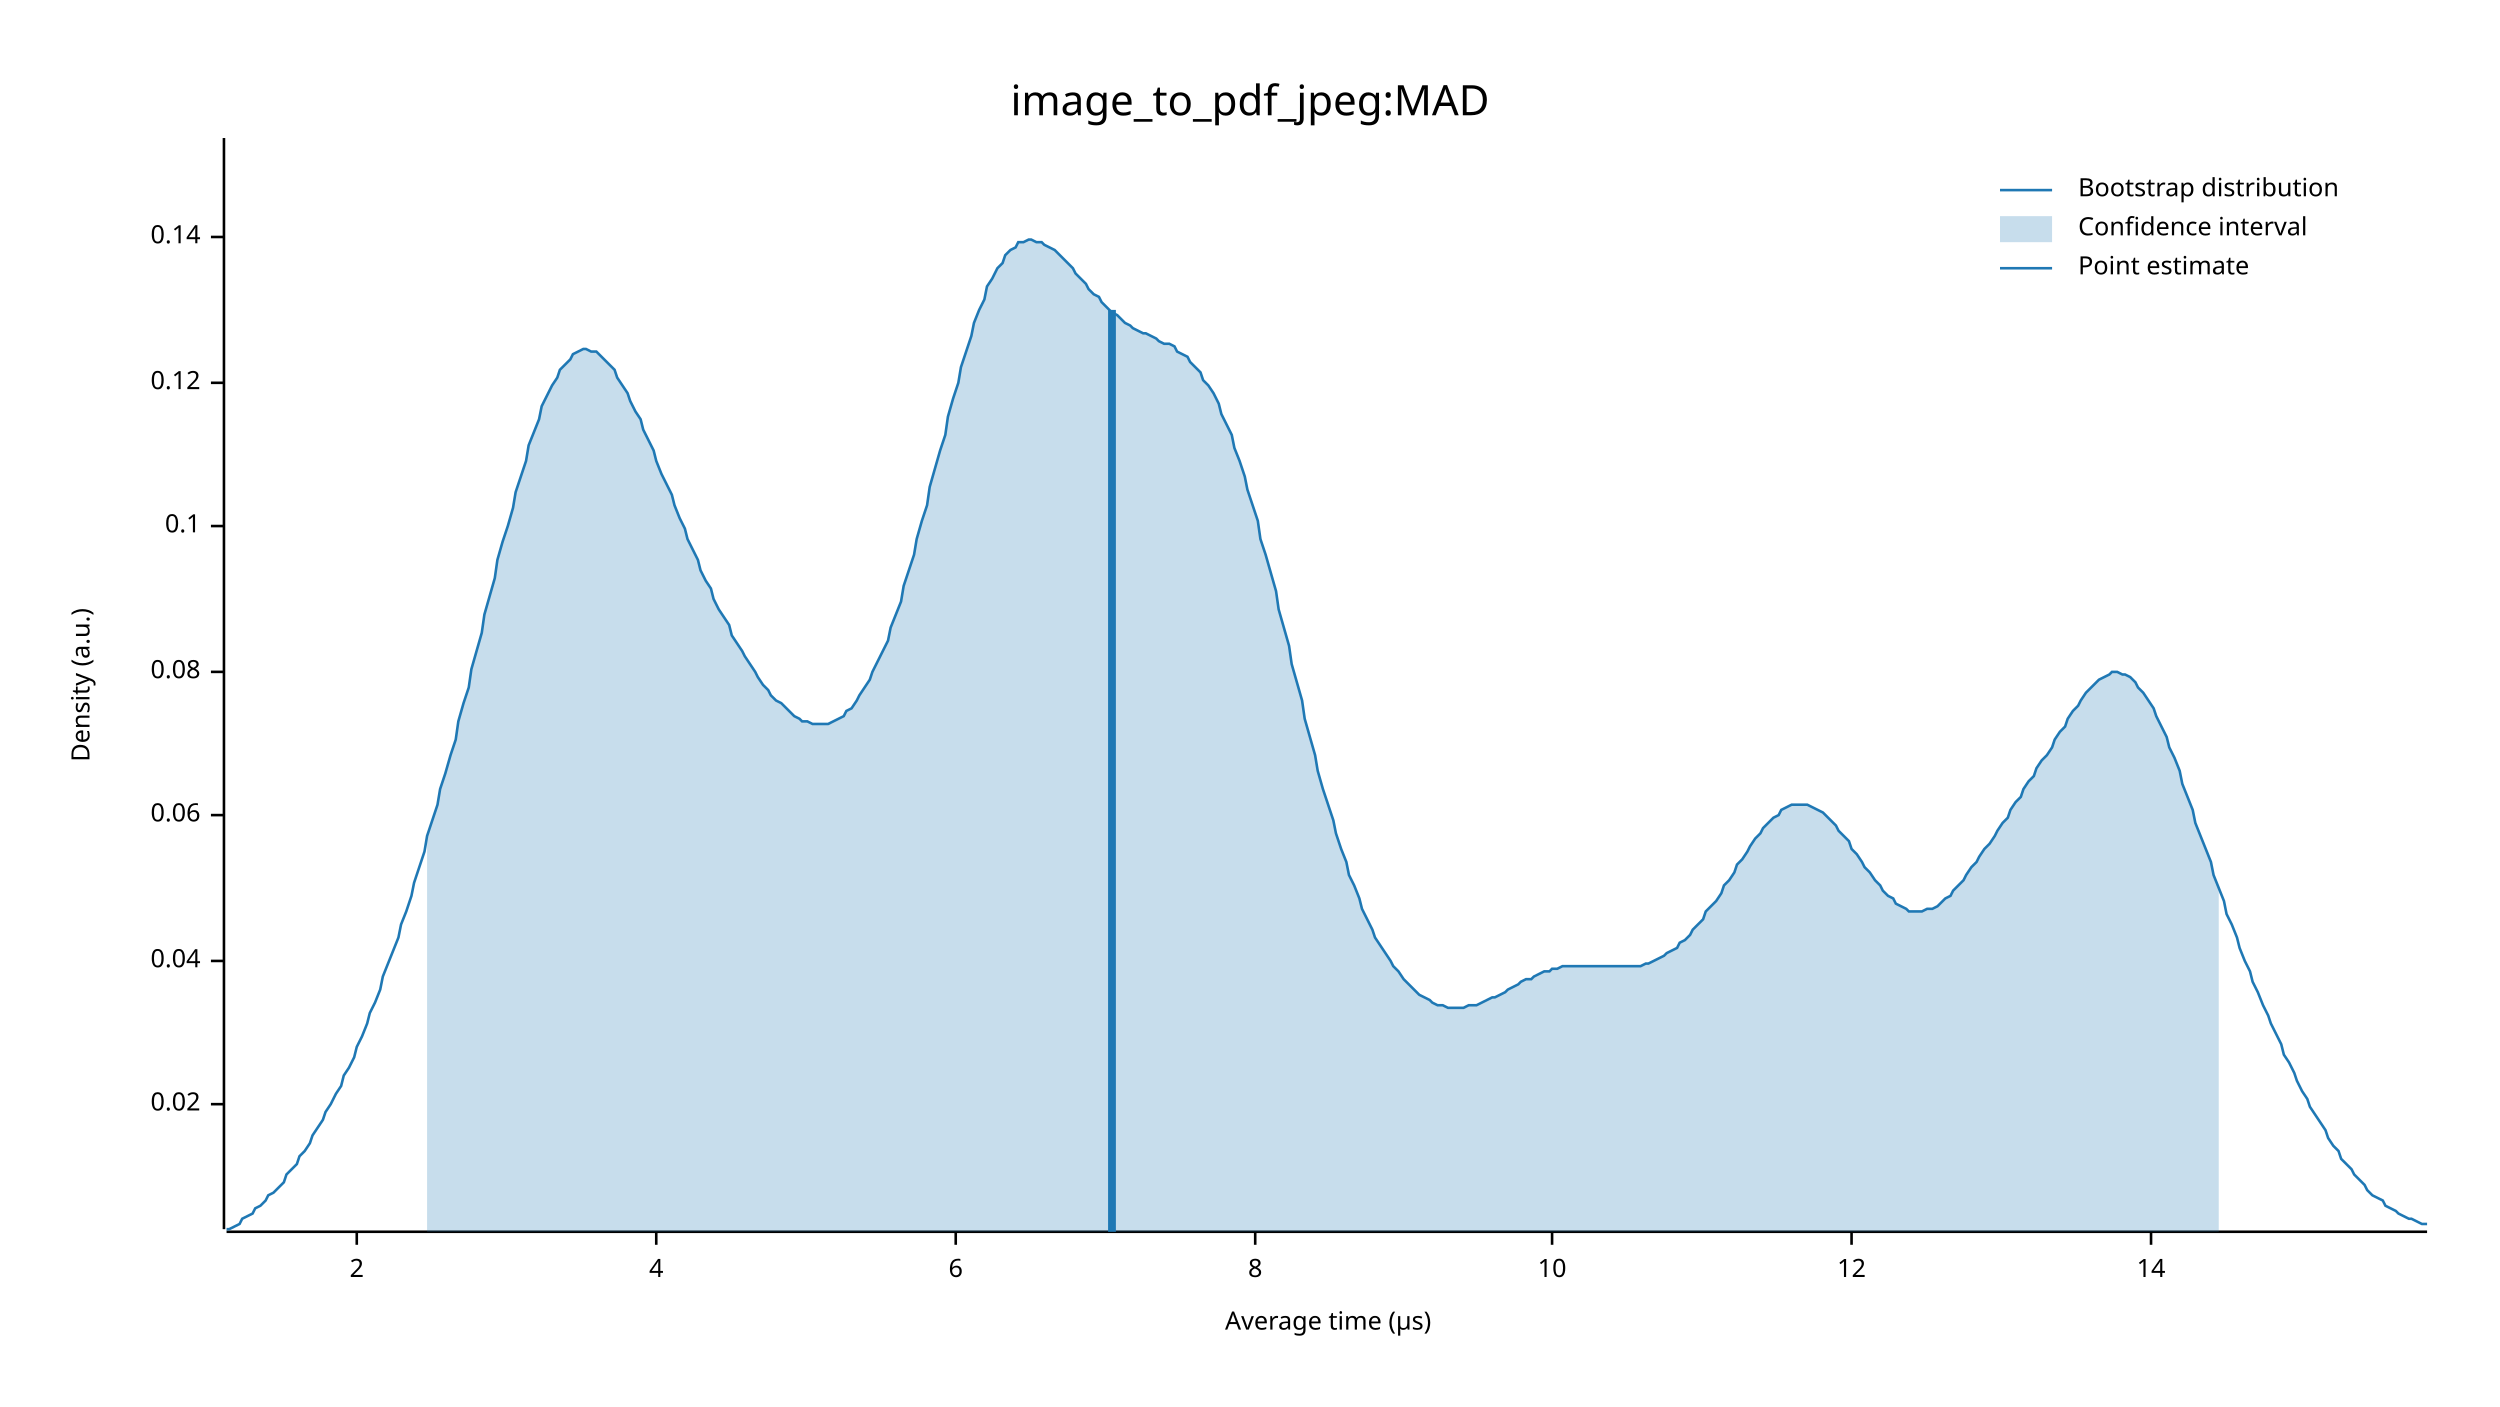
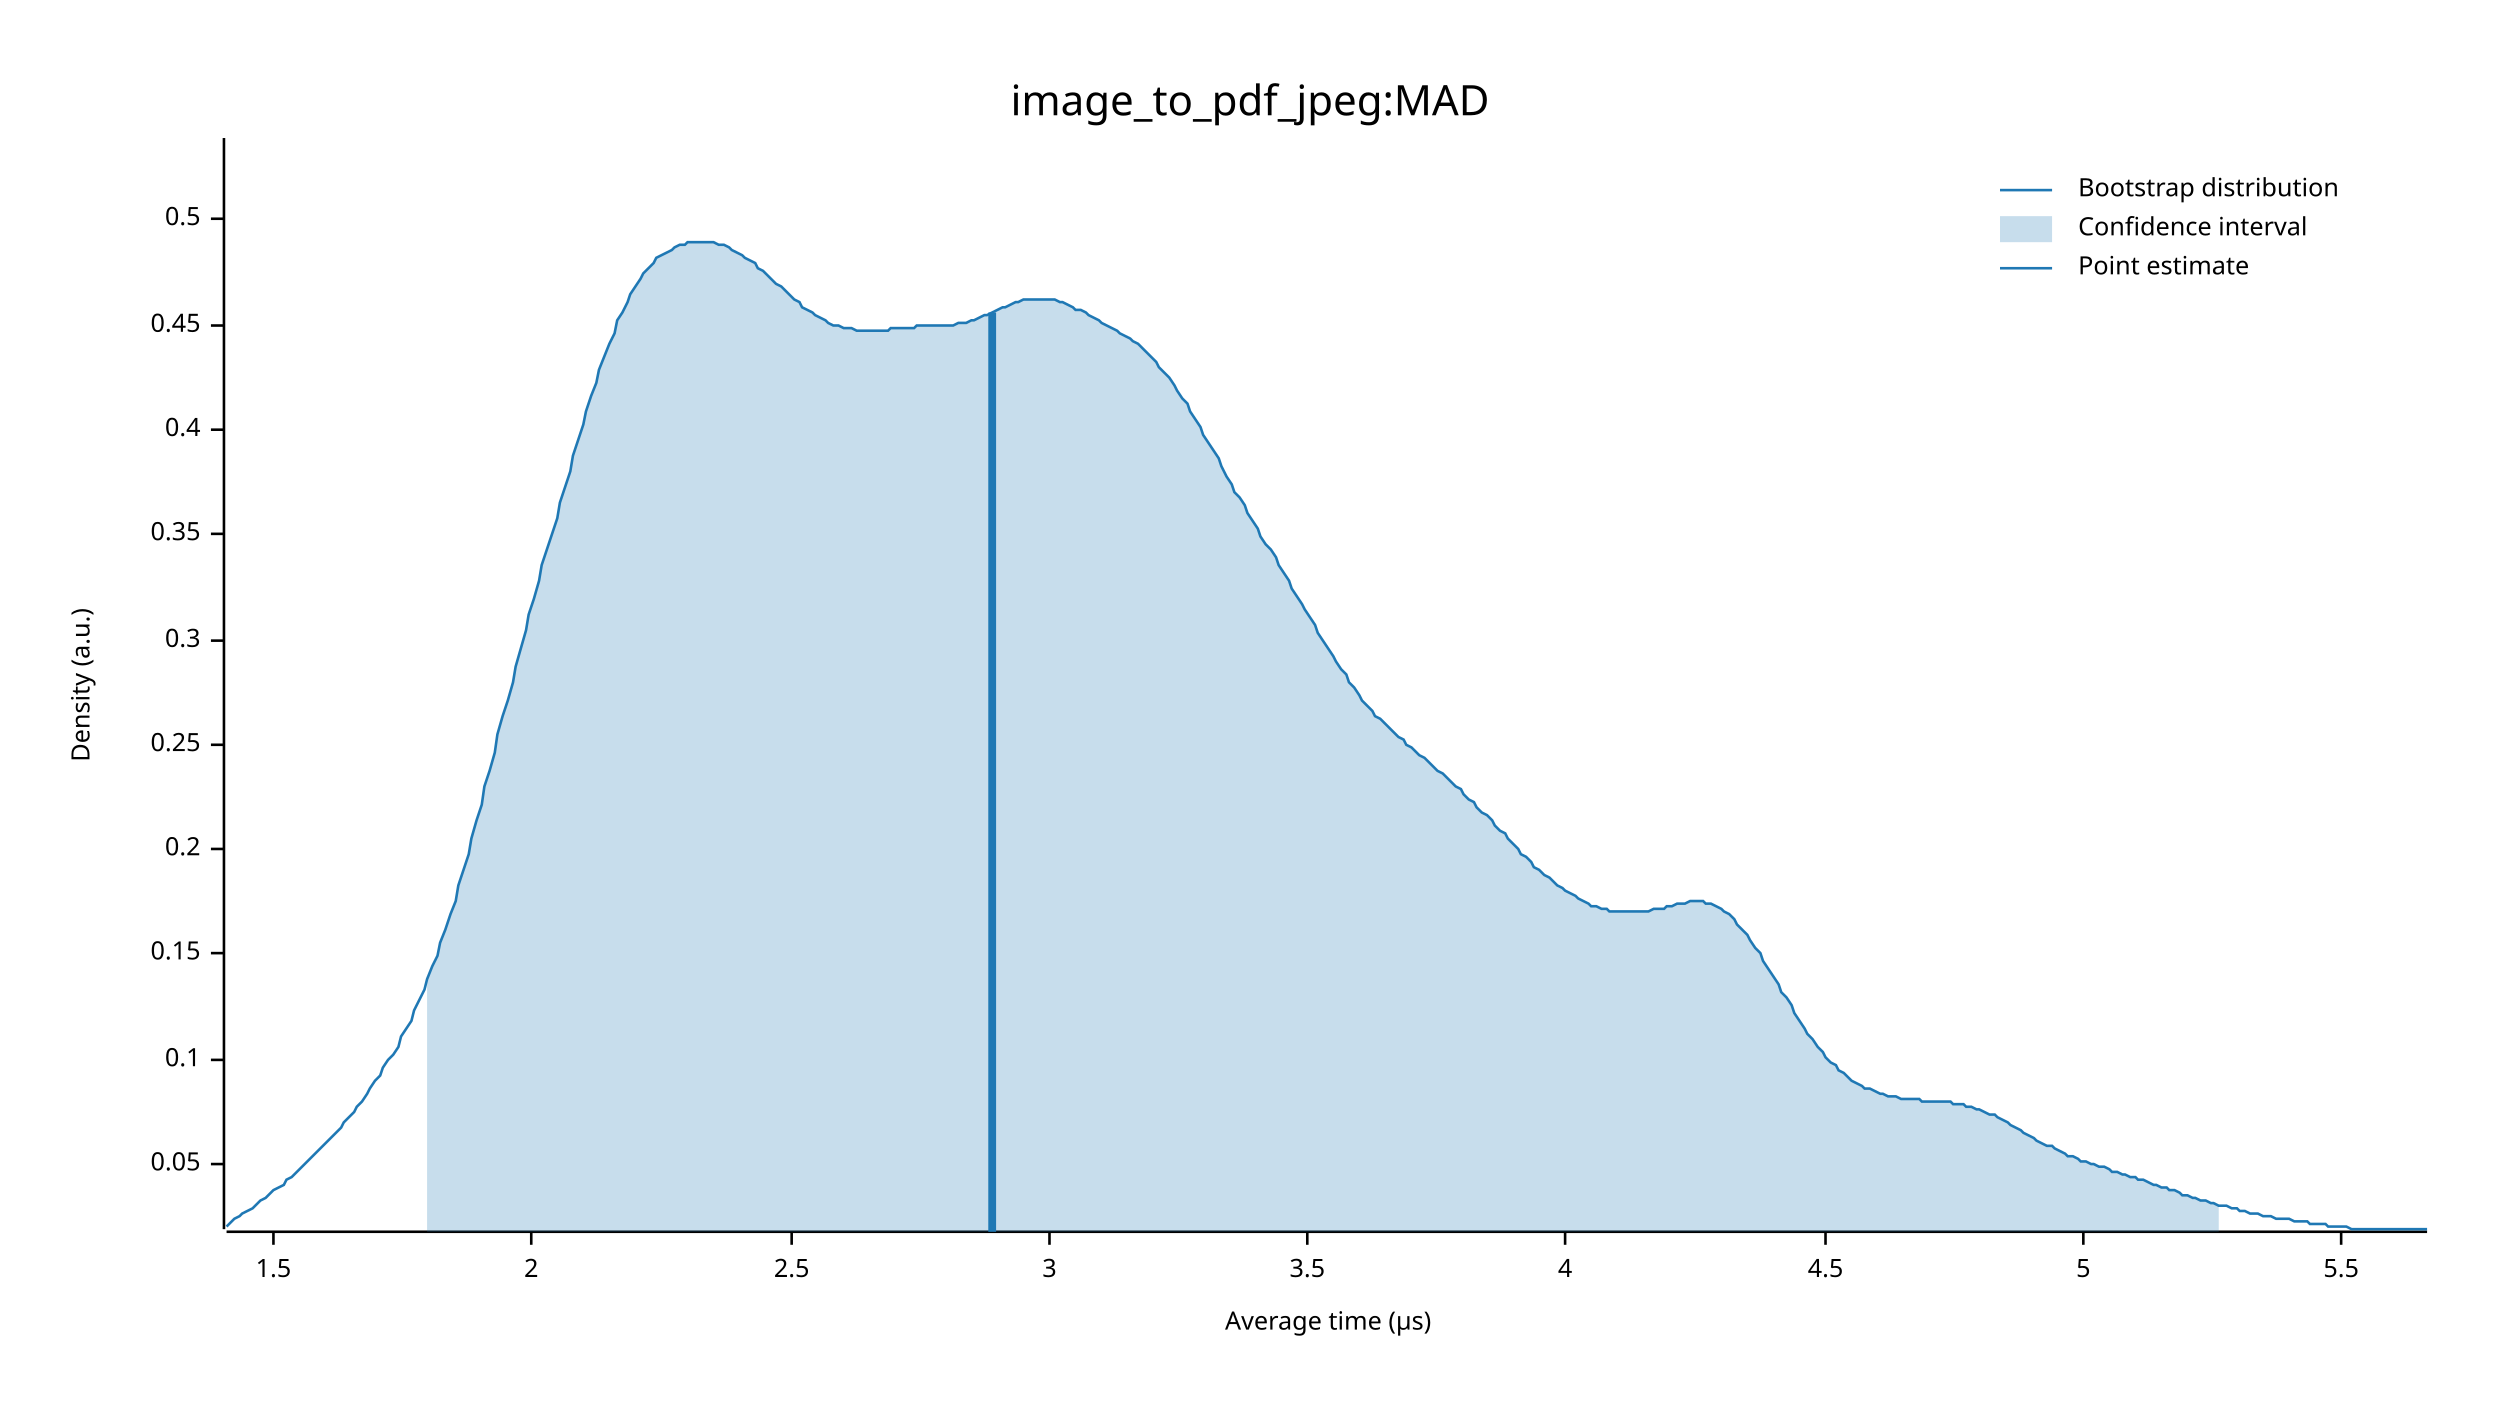
<svg xmlns="http://www.w3.org/2000/svg" width="960" height="540" viewBox="0 0 960 540">
  <text x="480" y="32" dy="0.76em" text-anchor="middle" font-family="sans-serif" font-size="16.129" opacity="1" fill="#000000">
image_to_pdf_jpeg:MAD
</text>
  <text x="27" y="263" dy="0.76em" text-anchor="middle" font-family="sans-serif" font-size="9.677" opacity="1" fill="#000000" transform="rotate(270, 27, 263)">
Density (a.u.)
</text>
  <text x="510" y="513" dy="-0.5ex" text-anchor="middle" font-family="sans-serif" font-size="9.677" opacity="1" fill="#000000">
Average time (µs)
</text>
  <polyline fill="none" opacity="1" stroke="#000000" stroke-width="1" points="86,53 86,472 " />
-   <text x="77" y="424" dy="0.5ex" text-anchor="end" font-family="sans-serif" font-size="9.677" opacity="1" fill="#000000">
- 0.02
+   <text x="77" y="447" dy="0.5ex" text-anchor="end" font-family="sans-serif" font-size="9.677" opacity="1" fill="#000000">
+ 0.05
</text>
-   <polyline fill="none" opacity="1" stroke="#000000" stroke-width="1" points="81,424 86,424 " />
-   <text x="77" y="369" dy="0.5ex" text-anchor="end" font-family="sans-serif" font-size="9.677" opacity="1" fill="#000000">
- 0.04
- </text>
-   <polyline fill="none" opacity="1" stroke="#000000" stroke-width="1" points="81,369 86,369 " />
-   <text x="77" y="313" dy="0.5ex" text-anchor="end" font-family="sans-serif" font-size="9.677" opacity="1" fill="#000000">
- 0.06
- </text>
-   <polyline fill="none" opacity="1" stroke="#000000" stroke-width="1" points="81,313 86,313 " />
-   <text x="77" y="258" dy="0.5ex" text-anchor="end" font-family="sans-serif" font-size="9.677" opacity="1" fill="#000000">
- 0.08
- </text>
-   <polyline fill="none" opacity="1" stroke="#000000" stroke-width="1" points="81,258 86,258 " />
-   <text x="77" y="202" dy="0.5ex" text-anchor="end" font-family="sans-serif" font-size="9.677" opacity="1" fill="#000000">
+   <polyline fill="none" opacity="1" stroke="#000000" stroke-width="1" points="81,447 86,447 " />
+   <text x="77" y="407" dy="0.5ex" text-anchor="end" font-family="sans-serif" font-size="9.677" opacity="1" fill="#000000">
0.1
</text>
-   <polyline fill="none" opacity="1" stroke="#000000" stroke-width="1" points="81,202 86,202 " />
-   <text x="77" y="147" dy="0.5ex" text-anchor="end" font-family="sans-serif" font-size="9.677" opacity="1" fill="#000000">
- 0.12
+   <polyline fill="none" opacity="1" stroke="#000000" stroke-width="1" points="81,407 86,407 " />
+   <text x="77" y="366" dy="0.5ex" text-anchor="end" font-family="sans-serif" font-size="9.677" opacity="1" fill="#000000">
+ 0.15
</text>
-   <polyline fill="none" opacity="1" stroke="#000000" stroke-width="1" points="81,147 86,147 " />
-   <text x="77" y="91" dy="0.5ex" text-anchor="end" font-family="sans-serif" font-size="9.677" opacity="1" fill="#000000">
- 0.14
+   <polyline fill="none" opacity="1" stroke="#000000" stroke-width="1" points="81,366 86,366 " />
+   <text x="77" y="326" dy="0.5ex" text-anchor="end" font-family="sans-serif" font-size="9.677" opacity="1" fill="#000000">
+ 0.2
</text>
-   <polyline fill="none" opacity="1" stroke="#000000" stroke-width="1" points="81,91 86,91 " />
+   <polyline fill="none" opacity="1" stroke="#000000" stroke-width="1" points="81,326 86,326 " />
+   <text x="77" y="286" dy="0.5ex" text-anchor="end" font-family="sans-serif" font-size="9.677" opacity="1" fill="#000000">
+ 0.25
+ </text>
+   <polyline fill="none" opacity="1" stroke="#000000" stroke-width="1" points="81,286 86,286 " />
+   <text x="77" y="246" dy="0.5ex" text-anchor="end" font-family="sans-serif" font-size="9.677" opacity="1" fill="#000000">
+ 0.3
+ </text>
+   <polyline fill="none" opacity="1" stroke="#000000" stroke-width="1" points="81,246 86,246 " />
+   <text x="77" y="205" dy="0.5ex" text-anchor="end" font-family="sans-serif" font-size="9.677" opacity="1" fill="#000000">
+ 0.35
+ </text>
+   <polyline fill="none" opacity="1" stroke="#000000" stroke-width="1" points="81,205 86,205 " />
+   <text x="77" y="165" dy="0.5ex" text-anchor="end" font-family="sans-serif" font-size="9.677" opacity="1" fill="#000000">
+ 0.4
+ </text>
+   <polyline fill="none" opacity="1" stroke="#000000" stroke-width="1" points="81,165 86,165 " />
+   <text x="77" y="125" dy="0.5ex" text-anchor="end" font-family="sans-serif" font-size="9.677" opacity="1" fill="#000000">
+ 0.45
+ </text>
+   <polyline fill="none" opacity="1" stroke="#000000" stroke-width="1" points="81,125 86,125 " />
+   <text x="77" y="84" dy="0.5ex" text-anchor="end" font-family="sans-serif" font-size="9.677" opacity="1" fill="#000000">
+ 0.5
+ </text>
+   <polyline fill="none" opacity="1" stroke="#000000" stroke-width="1" points="81,84 86,84 " />
  <polyline fill="none" opacity="1" stroke="#000000" stroke-width="1" points="87,473 932,473 " />
-   <text x="137" y="483" dy="0.76em" text-anchor="middle" font-family="sans-serif" font-size="9.677" opacity="1" fill="#000000">
+   <text x="105" y="483" dy="0.76em" text-anchor="middle" font-family="sans-serif" font-size="9.677" opacity="1" fill="#000000">
+ 1.5
+ </text>
+   <polyline fill="none" opacity="1" stroke="#000000" stroke-width="1" points="105,473 105,478 " />
+   <text x="204" y="483" dy="0.76em" text-anchor="middle" font-family="sans-serif" font-size="9.677" opacity="1" fill="#000000">
2
</text>
-   <polyline fill="none" opacity="1" stroke="#000000" stroke-width="1" points="137,473 137,478 " />
-   <text x="252" y="483" dy="0.76em" text-anchor="middle" font-family="sans-serif" font-size="9.677" opacity="1" fill="#000000">
+   <polyline fill="none" opacity="1" stroke="#000000" stroke-width="1" points="204,473 204,478 " />
+   <text x="304" y="483" dy="0.76em" text-anchor="middle" font-family="sans-serif" font-size="9.677" opacity="1" fill="#000000">
+ 2.5
+ </text>
+   <polyline fill="none" opacity="1" stroke="#000000" stroke-width="1" points="304,473 304,478 " />
+   <text x="403" y="483" dy="0.76em" text-anchor="middle" font-family="sans-serif" font-size="9.677" opacity="1" fill="#000000">
+ 3
+ </text>
+   <polyline fill="none" opacity="1" stroke="#000000" stroke-width="1" points="403,473 403,478 " />
+   <text x="502" y="483" dy="0.76em" text-anchor="middle" font-family="sans-serif" font-size="9.677" opacity="1" fill="#000000">
+ 3.5
+ </text>
+   <polyline fill="none" opacity="1" stroke="#000000" stroke-width="1" points="502,473 502,478 " />
+   <text x="601" y="483" dy="0.76em" text-anchor="middle" font-family="sans-serif" font-size="9.677" opacity="1" fill="#000000">
4
</text>
-   <polyline fill="none" opacity="1" stroke="#000000" stroke-width="1" points="252,473 252,478 " />
-   <text x="367" y="483" dy="0.76em" text-anchor="middle" font-family="sans-serif" font-size="9.677" opacity="1" fill="#000000">
- 6
+   <polyline fill="none" opacity="1" stroke="#000000" stroke-width="1" points="601,473 601,478 " />
+   <text x="701" y="483" dy="0.76em" text-anchor="middle" font-family="sans-serif" font-size="9.677" opacity="1" fill="#000000">
+ 4.5
</text>
-   <polyline fill="none" opacity="1" stroke="#000000" stroke-width="1" points="367,473 367,478 " />
-   <text x="482" y="483" dy="0.76em" text-anchor="middle" font-family="sans-serif" font-size="9.677" opacity="1" fill="#000000">
- 8
+   <polyline fill="none" opacity="1" stroke="#000000" stroke-width="1" points="701,473 701,478 " />
+   <text x="800" y="483" dy="0.76em" text-anchor="middle" font-family="sans-serif" font-size="9.677" opacity="1" fill="#000000">
+ 5
</text>
-   <polyline fill="none" opacity="1" stroke="#000000" stroke-width="1" points="482,473 482,478 " />
-   <text x="596" y="483" dy="0.76em" text-anchor="middle" font-family="sans-serif" font-size="9.677" opacity="1" fill="#000000">
- 10
+   <polyline fill="none" opacity="1" stroke="#000000" stroke-width="1" points="800,473 800,478 " />
+   <text x="899" y="483" dy="0.76em" text-anchor="middle" font-family="sans-serif" font-size="9.677" opacity="1" fill="#000000">
+ 5.5
</text>
-   <polyline fill="none" opacity="1" stroke="#000000" stroke-width="1" points="596,473 596,478 " />
-   <text x="711" y="483" dy="0.76em" text-anchor="middle" font-family="sans-serif" font-size="9.677" opacity="1" fill="#000000">
- 12
- </text>
-   <polyline fill="none" opacity="1" stroke="#000000" stroke-width="1" points="711,473 711,478 " />
-   <text x="826" y="483" dy="0.76em" text-anchor="middle" font-family="sans-serif" font-size="9.677" opacity="1" fill="#000000">
- 14
- </text>
-   <polyline fill="none" opacity="1" stroke="#000000" stroke-width="1" points="826,473 826,478 " />
-   <polyline fill="none" opacity="1" stroke="#1F78B4" stroke-width="1" points="87,472 88,472 90,471 92,470 93,468 95,467 97,466 98,464 100,463 102,461 103,459 105,458 107,456 109,454 110,451 112,449 114,447 115,444 117,442 119,439 120,436 122,433 124,430 125,427 127,424 129,420 131,417 132,413 134,410 136,406 137,402 139,398 141,393 142,389 144,385 146,380 147,375 149,370 151,365 153,360 154,355 156,350 158,344 159,339 161,333 163,327 164,321 166,315 168,309 169,303 171,297 173,290 175,284 176,277 178,270 180,264 181,257 183,250 185,243 186,236 188,229 190,222 191,215 193,208 195,202 197,195 198,189 200,183 202,177 203,171 205,166 207,161 208,156 210,152 212,148 214,145 215,142 217,140 219,138 220,136 222,135 224,134 225,134 227,135 229,135 230,136 232,138 234,140 236,142 237,145 239,148 241,151 242,154 244,158 246,161 247,165 249,169 251,173 252,177 254,182 256,186 258,190 259,194 261,199 263,203 264,207 266,211 268,215 269,219 271,223 273,226 274,230 276,234 278,237 280,240 281,244 283,247 285,250 286,252 288,255 290,258 291,260 293,263 295,265 296,267 298,269 300,270 302,272 303,273 305,275 307,276 308,277 310,277 312,278 313,278 315,278 317,278 318,278 320,277 322,276 324,275 325,273 327,272 329,269 330,267 332,264 334,261 335,258 337,254 339,250 341,246 342,241 344,236 346,231 347,225 349,219 351,213 352,207 354,200 356,194 357,187 359,180 361,173 363,167 364,160 366,153 368,147 369,141 371,135 373,129 374,124 376,119 378,115 379,110 381,107 383,103 385,101 386,98 388,96 390,95 391,93 393,93 395,92 396,92 398,93 400,93 401,94 403,95 405,96 407,98 408,99 410,101 412,103 413,105 415,107 417,109 418,111 420,113 422,114 423,116 425,118 427,120 429,121 430,122 432,124 434,125 435,126 437,127 439,128 440,128 442,129 444,130 445,131 447,132 449,132 451,133 452,135 454,136 456,137 457,139 459,141 461,143 462,146 464,148 466,151 468,155 469,159 471,163 473,167 474,172 476,177 478,183 479,188 481,194 483,200 484,207 486,213 488,220 490,227 491,234 493,241 495,248 496,255 498,262 500,269 501,276 503,283 505,290 506,296 508,303 510,309 512,315 513,320 515,326 517,331 518,336 520,340 522,345 523,349 525,353 527,357 528,360 530,363 532,366 534,369 535,371 537,373 539,376 540,377 542,379 544,381 545,382 547,383 549,384 550,385 552,386 554,386 556,387 557,387 559,387 561,387 562,387 564,386 566,386 567,386 569,385 571,384 573,383 574,383 576,382 578,381 579,380 581,379 583,378 584,377 586,376 588,376 589,375 591,374 593,373 595,373 596,372 598,372 600,371 601,371 603,371 605,371 606,371 608,371 610,371 611,371 613,371 615,371 617,371 618,371 620,371 622,371 623,371 625,371 627,371 628,371 630,371 632,370 633,370 635,369 637,368 639,367 640,366 642,365 644,364 645,362 647,361 649,359 650,357 652,355 654,353 655,350 657,348 659,346 661,343 662,340 664,338 666,335 667,332 669,330 671,327 672,325 674,322 676,320 677,318 679,316 681,314 683,313 684,311 686,310 688,309 689,309 691,309 693,309 694,309 696,310 698,311 700,312 701,313 703,315 705,317 706,319 708,321 710,323 711,326 713,328 715,331 716,333 718,335 720,338 722,340 723,342 725,344 727,345 728,347 730,348 732,349 733,350 735,350 737,350 738,350 740,349 742,349 744,348 745,347 747,345 749,344 750,342 752,340 754,338 755,336 757,333 759,331 760,329 762,326 764,324 766,321 767,319 769,316 771,314 772,311 774,308 776,306 777,303 779,300 781,298 782,295 784,292 786,290 788,287 789,284 791,281 793,279 794,276 796,273 798,271 799,269 801,266 803,264 804,263 806,261 808,260 810,259 811,258 813,258 815,259 816,259 818,260 820,262 821,264 823,266 825,269 827,272 828,275 830,279 832,283 833,287 835,291 837,296 838,301 840,306 842,311 843,316 845,321 847,326 849,331 850,336 852,341 854,346 855,351 857,355 859,360 860,364 862,369 864,373 865,377 867,381 869,386 871,390 872,393 874,397 876,401 877,405 879,408 881,412 882,415 884,419 886,422 887,425 889,428 891,431 893,434 894,437 896,440 898,442 899,445 901,447 903,449 904,451 906,453 908,455 909,457 911,459 913,460 915,461 916,463 918,464 920,465 921,466 923,467 925,468 926,468 928,469 930,470 932,470 " />
-   <polygon opacity="0.25" fill="#1F78B4" points="164,321 166,315 168,309 169,303 171,297 173,290 175,284 176,277 178,270 180,264 181,257 183,250 185,243 186,236 188,229 190,222 191,215 193,208 195,202 197,195 198,189 200,183 202,177 203,171 205,166 207,161 208,156 210,152 212,148 214,145 215,142 217,140 219,138 220,136 222,135 224,134 225,134 227,135 229,135 230,136 232,138 234,140 236,142 237,145 239,148 241,151 242,154 244,158 246,161 247,165 249,169 251,173 252,177 254,182 256,186 258,190 259,194 261,199 263,203 264,207 266,211 268,215 269,219 271,223 273,226 274,230 276,234 278,237 280,240 281,244 283,247 285,250 286,252 288,255 290,258 291,260 293,263 295,265 296,267 298,269 300,270 302,272 303,273 305,275 307,276 308,277 310,277 312,278 313,278 315,278 317,278 318,278 320,277 322,276 324,275 325,273 327,272 329,269 330,267 332,264 334,261 335,258 337,254 339,250 341,246 342,241 344,236 346,231 347,225 349,219 351,213 352,207 354,200 356,194 357,187 359,180 361,173 363,167 364,160 366,153 368,147 369,141 371,135 373,129 374,124 376,119 378,115 379,110 381,107 383,103 385,101 386,98 388,96 390,95 391,93 393,93 395,92 396,92 398,93 400,93 401,94 403,95 405,96 407,98 408,99 410,101 412,103 413,105 415,107 417,109 418,111 420,113 422,114 423,116 425,118 427,120 429,121 430,122 432,124 434,125 435,126 437,127 439,128 440,128 442,129 444,130 445,131 447,132 449,132 451,133 452,135 454,136 456,137 457,139 459,141 461,143 462,146 464,148 466,151 468,155 469,159 471,163 473,167 474,172 476,177 478,183 479,188 481,194 483,200 484,207 486,213 488,220 490,227 491,234 493,241 495,248 496,255 498,262 500,269 501,276 503,283 505,290 506,296 508,303 510,309 512,315 513,320 515,326 517,331 518,336 520,340 522,345 523,349 525,353 527,357 528,360 530,363 532,366 534,369 535,371 537,373 539,376 540,377 542,379 544,381 545,382 547,383 549,384 550,385 552,386 554,386 556,387 557,387 559,387 561,387 562,387 564,386 566,386 567,386 569,385 571,384 573,383 574,383 576,382 578,381 579,380 581,379 583,378 584,377 586,376 588,376 589,375 591,374 593,373 595,373 596,372 598,372 600,371 601,371 603,371 605,371 606,371 608,371 610,371 611,371 613,371 615,371 617,371 618,371 620,371 622,371 623,371 625,371 627,371 628,371 630,371 632,370 633,370 635,369 637,368 639,367 640,366 642,365 644,364 645,362 647,361 649,359 650,357 652,355 654,353 655,350 657,348 659,346 661,343 662,340 664,338 666,335 667,332 669,330 671,327 672,325 674,322 676,320 677,318 679,316 681,314 683,313 684,311 686,310 688,309 689,309 691,309 693,309 694,309 696,310 698,311 700,312 701,313 703,315 705,317 706,319 708,321 710,323 711,326 713,328 715,331 716,333 718,335 720,338 722,340 723,342 725,344 727,345 728,347 730,348 732,349 733,350 735,350 737,350 738,350 740,349 742,349 744,348 745,347 747,345 749,344 750,342 752,340 754,338 755,336 757,333 759,331 760,329 762,326 764,324 766,321 767,319 769,316 771,314 772,311 774,308 776,306 777,303 779,300 781,298 782,295 784,292 786,290 788,287 789,284 791,281 793,279 794,276 796,273 798,271 799,269 801,266 803,264 804,263 806,261 808,260 810,259 811,258 813,258 815,259 816,259 818,260 820,262 821,264 823,266 825,269 827,272 828,275 830,279 832,283 833,287 835,291 837,296 838,301 840,306 842,311 843,316 845,321 847,326 849,331 850,336 852,341 852,473 164,473 " />
-   <polyline fill="none" opacity="1" stroke="#1F78B4" stroke-width="3" points="427,473 427,119 " />
+   <polyline fill="none" opacity="1" stroke="#000000" stroke-width="1" points="899,473 899,478 " />
+   <polyline fill="none" opacity="1" stroke="#1F78B4" stroke-width="1" points="87,471 88,470 90,468 92,467 93,466 95,465 97,464 98,463 100,461 102,460 103,459 105,457 107,456 109,455 110,453 112,452 114,450 115,449 117,447 119,445 120,444 122,442 124,440 125,439 127,437 129,435 131,433 132,431 134,429 136,427 137,425 139,423 141,420 142,418 144,415 146,413 147,410 149,407 151,405 153,402 154,398 156,395 158,392 159,388 161,384 163,380 164,376 166,371 168,367 169,362 171,357 173,351 175,346 176,340 178,334 180,328 181,322 183,315 185,309 186,302 188,296 190,289 191,282 193,275 195,269 197,262 198,256 200,249 202,242 203,236 205,230 207,223 208,217 210,211 212,205 214,199 215,193 217,187 219,181 220,175 222,169 224,163 225,158 227,152 229,147 230,142 232,137 234,132 236,128 237,123 239,120 241,116 242,113 244,110 246,107 247,105 249,103 251,101 252,99 254,98 256,97 258,96 259,95 261,94 263,94 264,93 266,93 268,93 269,93 271,93 273,93 274,93 276,94 278,94 280,95 281,96 283,97 285,98 286,99 288,100 290,101 291,103 293,104 295,106 296,107 298,109 300,110 302,112 303,113 305,115 307,116 308,118 310,119 312,120 313,121 315,122 317,123 318,124 320,125 322,125 324,126 325,126 327,126 329,127 330,127 332,127 334,127 335,127 337,127 339,127 341,127 342,126 344,126 346,126 347,126 349,126 351,126 352,125 354,125 356,125 357,125 359,125 361,125 363,125 364,125 366,125 368,124 369,124 371,124 373,123 374,123 376,122 378,121 379,121 381,120 383,119 385,118 386,118 388,117 390,116 391,116 393,115 395,115 396,115 398,115 400,115 401,115 403,115 405,115 407,116 408,116 410,117 412,118 413,119 415,119 417,120 418,121 420,122 422,123 423,124 425,125 427,126 429,127 430,128 432,129 434,130 435,131 437,132 439,134 440,135 442,137 444,139 445,141 447,143 449,145 451,148 452,150 454,153 456,155 457,158 459,161 461,164 462,167 464,170 466,173 468,176 469,179 471,183 473,186 474,189 476,191 478,194 479,197 481,200 483,203 484,206 486,209 488,211 490,214 491,217 493,220 495,223 496,226 498,229 500,232 501,234 503,237 505,240 506,243 508,246 510,249 512,252 513,254 515,257 517,259 518,262 520,264 522,267 523,269 525,271 527,273 528,275 530,276 532,278 534,280 535,281 537,283 539,284 540,286 542,287 544,289 545,290 547,291 549,293 550,294 552,296 554,297 556,299 557,300 559,302 561,303 562,305 564,307 566,308 567,310 569,312 571,313 573,315 574,317 576,319 578,320 579,322 581,324 583,326 584,328 586,329 588,331 589,333 591,334 593,336 595,337 596,338 598,340 600,341 601,342 603,343 605,344 606,345 608,346 610,347 611,348 613,348 615,349 617,349 618,350 620,350 622,350 623,350 625,350 627,350 628,350 630,350 632,350 633,350 635,349 637,349 639,349 640,348 642,348 644,347 645,347 647,347 649,346 650,346 652,346 654,346 655,347 657,347 659,348 661,349 662,350 664,351 666,353 667,355 669,357 671,359 672,361 674,364 676,366 677,369 679,372 681,375 683,378 684,381 686,383 688,386 689,389 691,392 693,395 694,397 696,399 698,402 700,404 701,406 703,408 705,409 706,411 708,412 710,414 711,415 713,416 715,417 716,418 718,418 720,419 722,420 723,420 725,421 727,421 728,421 730,422 732,422 733,422 735,422 737,422 738,423 740,423 742,423 744,423 745,423 747,423 749,423 750,424 752,424 754,424 755,425 757,425 759,426 760,426 762,427 764,428 766,428 767,429 769,430 771,431 772,432 774,433 776,434 777,435 779,436 781,437 782,438 784,439 786,440 788,440 789,441 791,442 793,443 794,444 796,444 798,445 799,446 801,446 803,447 804,447 806,448 808,448 810,449 811,450 813,450 815,451 816,451 818,452 820,452 821,453 823,453 825,454 827,455 828,455 830,456 832,456 833,457 835,457 837,458 838,459 840,459 842,460 843,460 845,461 847,461 849,462 850,462 852,463 854,463 855,463 857,464 859,464 860,465 862,465 864,466 865,466 867,466 869,467 871,467 872,467 874,468 876,468 877,468 879,468 881,469 882,469 884,469 886,469 887,470 889,470 891,470 893,470 894,471 896,471 898,471 899,471 901,471 903,472 904,472 906,472 908,472 909,472 911,472 913,472 915,472 916,472 918,472 920,472 921,472 923,472 925,472 926,472 928,472 930,472 932,472 " />
+   <polygon opacity="0.25" fill="#1F78B4" points="164,376 166,371 168,367 169,362 171,357 173,351 175,346 176,340 178,334 180,328 181,322 183,315 185,309 186,302 188,296 190,289 191,282 193,275 195,269 197,262 198,256 200,249 202,242 203,236 205,230 207,223 208,217 210,211 212,205 214,199 215,193 217,187 219,181 220,175 222,169 224,163 225,158 227,152 229,147 230,142 232,137 234,132 236,128 237,123 239,120 241,116 242,113 244,110 246,107 247,105 249,103 251,101 252,99 254,98 256,97 258,96 259,95 261,94 263,94 264,93 266,93 268,93 269,93 271,93 273,93 274,93 276,94 278,94 280,95 281,96 283,97 285,98 286,99 288,100 290,101 291,103 293,104 295,106 296,107 298,109 300,110 302,112 303,113 305,115 307,116 308,118 310,119 312,120 313,121 315,122 317,123 318,124 320,125 322,125 324,126 325,126 327,126 329,127 330,127 332,127 334,127 335,127 337,127 339,127 341,127 342,126 344,126 346,126 347,126 349,126 351,126 352,125 354,125 356,125 357,125 359,125 361,125 363,125 364,125 366,125 368,124 369,124 371,124 373,123 374,123 376,122 378,121 379,121 381,120 383,119 385,118 386,118 388,117 390,116 391,116 393,115 395,115 396,115 398,115 400,115 401,115 403,115 405,115 407,116 408,116 410,117 412,118 413,119 415,119 417,120 418,121 420,122 422,123 423,124 425,125 427,126 429,127 430,128 432,129 434,130 435,131 437,132 439,134 440,135 442,137 444,139 445,141 447,143 449,145 451,148 452,150 454,153 456,155 457,158 459,161 461,164 462,167 464,170 466,173 468,176 469,179 471,183 473,186 474,189 476,191 478,194 479,197 481,200 483,203 484,206 486,209 488,211 490,214 491,217 493,220 495,223 496,226 498,229 500,232 501,234 503,237 505,240 506,243 508,246 510,249 512,252 513,254 515,257 517,259 518,262 520,264 522,267 523,269 525,271 527,273 528,275 530,276 532,278 534,280 535,281 537,283 539,284 540,286 542,287 544,289 545,290 547,291 549,293 550,294 552,296 554,297 556,299 557,300 559,302 561,303 562,305 564,307 566,308 567,310 569,312 571,313 573,315 574,317 576,319 578,320 579,322 581,324 583,326 584,328 586,329 588,331 589,333 591,334 593,336 595,337 596,338 598,340 600,341 601,342 603,343 605,344 606,345 608,346 610,347 611,348 613,348 615,349 617,349 618,350 620,350 622,350 623,350 625,350 627,350 628,350 630,350 632,350 633,350 635,349 637,349 639,349 640,348 642,348 644,347 645,347 647,347 649,346 650,346 652,346 654,346 655,347 657,347 659,348 661,349 662,350 664,351 666,353 667,355 669,357 671,359 672,361 674,364 676,366 677,369 679,372 681,375 683,378 684,381 686,383 688,386 689,389 691,392 693,395 694,397 696,399 698,402 700,404 701,406 703,408 705,409 706,411 708,412 710,414 711,415 713,416 715,417 716,418 718,418 720,419 722,420 723,420 725,421 727,421 728,421 730,422 732,422 733,422 735,422 737,422 738,423 740,423 742,423 744,423 745,423 747,423 749,423 750,424 752,424 754,424 755,425 757,425 759,426 760,426 762,427 764,428 766,428 767,429 769,430 771,431 772,432 774,433 776,434 777,435 779,436 781,437 782,438 784,439 786,440 788,440 789,441 791,442 793,443 794,444 796,444 798,445 799,446 801,446 803,447 804,447 806,448 808,448 810,449 811,450 813,450 815,451 816,451 818,452 820,452 821,453 823,453 825,454 827,455 828,455 830,456 832,456 833,457 835,457 837,458 838,459 840,459 842,460 843,460 845,461 847,461 849,462 850,462 852,463 852,473 164,473 " />
+   <polyline fill="none" opacity="1" stroke="#1F78B4" stroke-width="3" points="381,473 381,120 " />
  <text x="798" y="68" dy="0.76em" text-anchor="start" font-family="sans-serif" font-size="9.677" opacity="1" fill="#000000">
Bootstrap distribution
</text>
  <text x="798" y="83" dy="0.76em" text-anchor="start" font-family="sans-serif" font-size="9.677" opacity="1" fill="#000000">
Confidence interval
</text>
  <text x="798" y="98" dy="0.76em" text-anchor="start" font-family="sans-serif" font-size="9.677" opacity="1" fill="#000000">
Point estimate
</text>
  <polyline fill="none" opacity="1" stroke="#1F78B4" stroke-width="1" points="768,73 788,73 " />
  <rect x="768" y="83" width="20" height="10" opacity="0.25" fill="#1F78B4" stroke="none" />
  <polyline fill="none" opacity="1" stroke="#1F78B4" stroke-width="1" points="768,103 788,103 " />
</svg>
